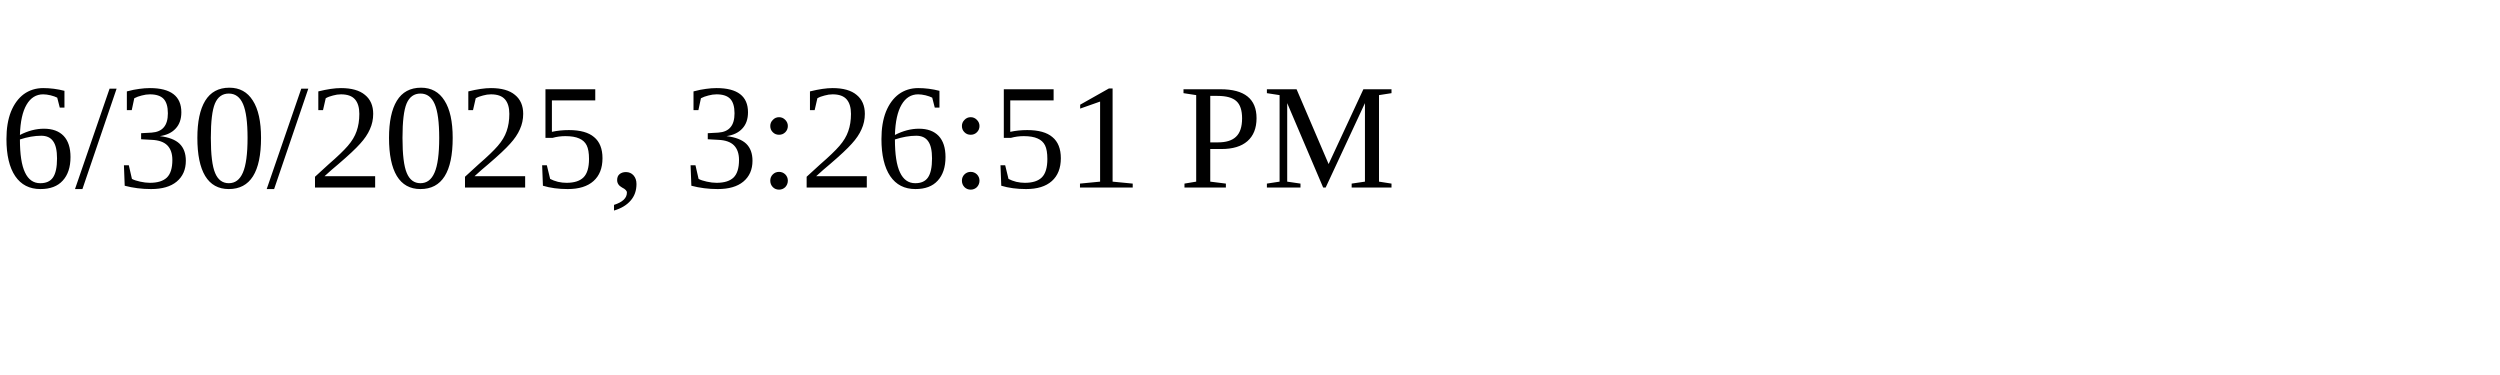
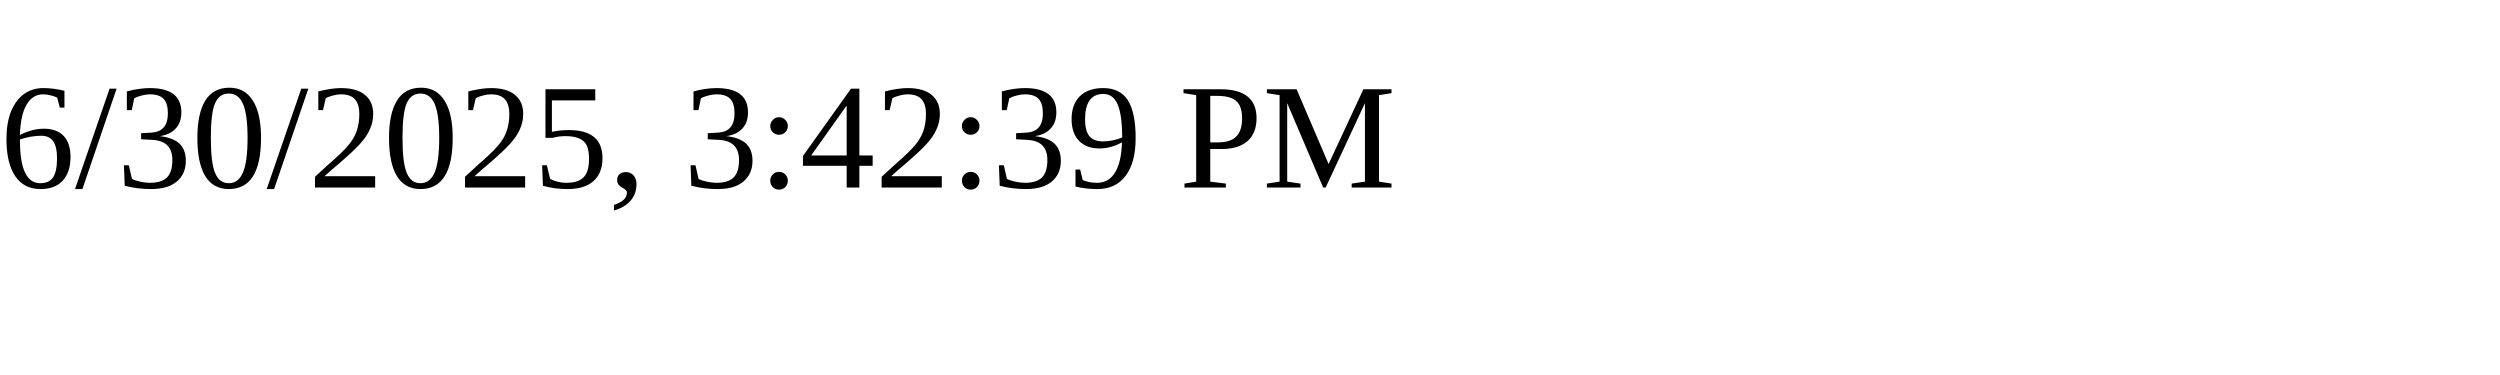
<svg xmlns="http://www.w3.org/2000/svg" height="30" width="200">
-   <text x="0" y="15">6/30/2025, 3:26:51 PM</text>
+   <text x="0" y="15">6/30/2025, 3:42:39 PM</text>
</svg>
